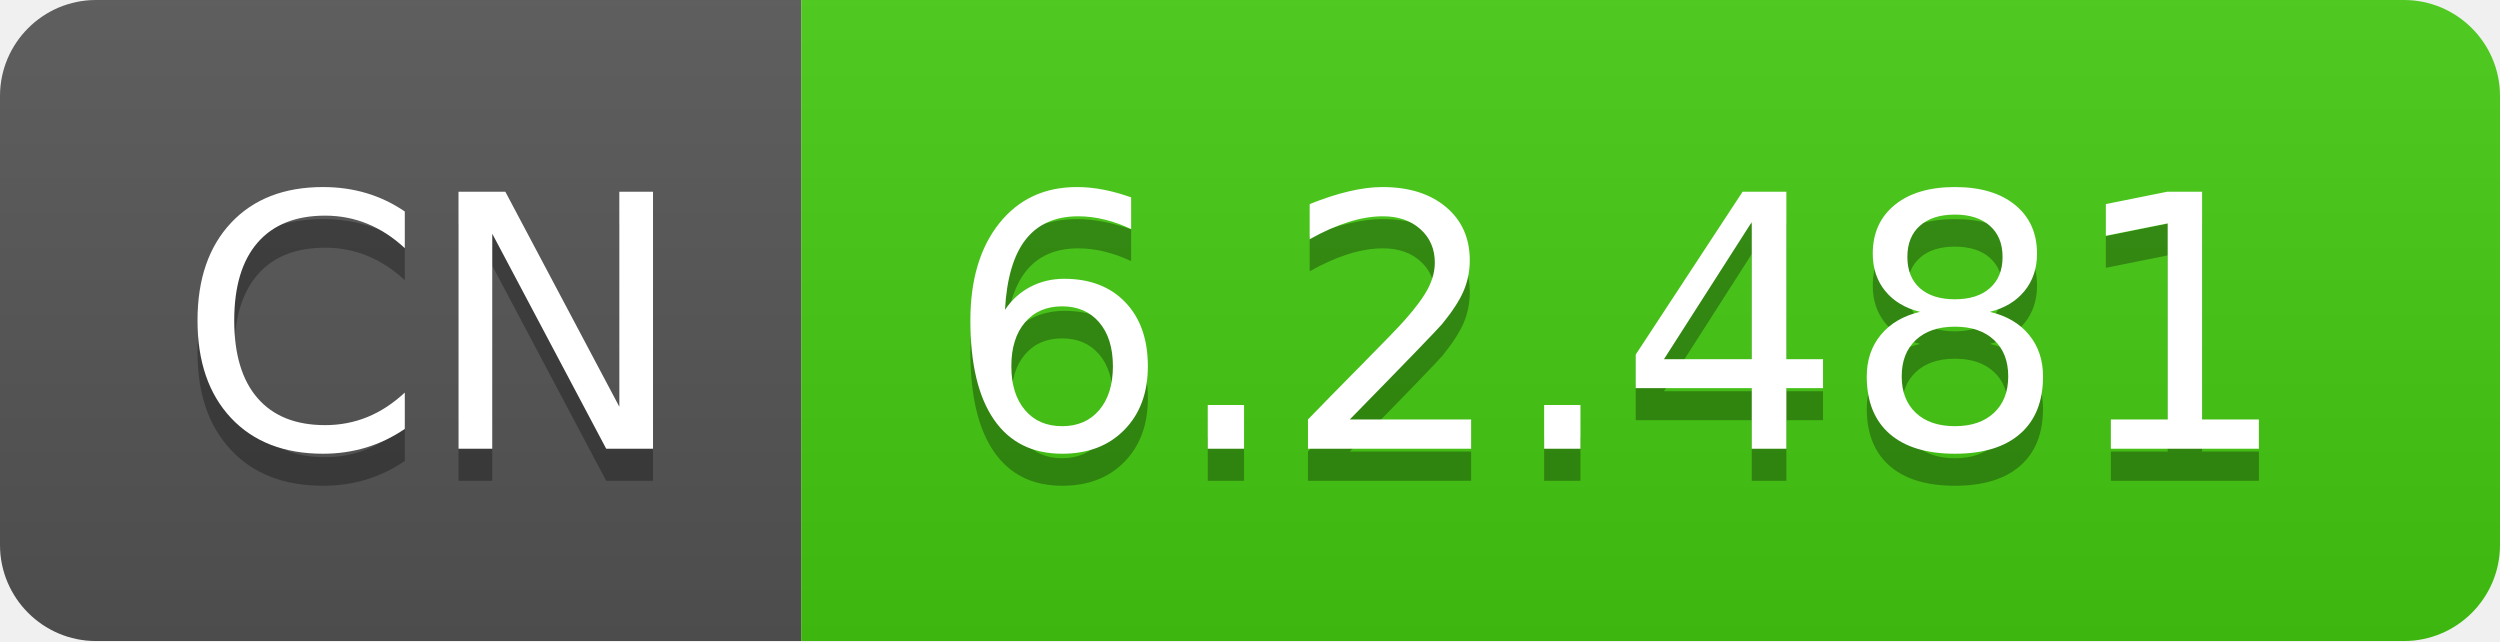
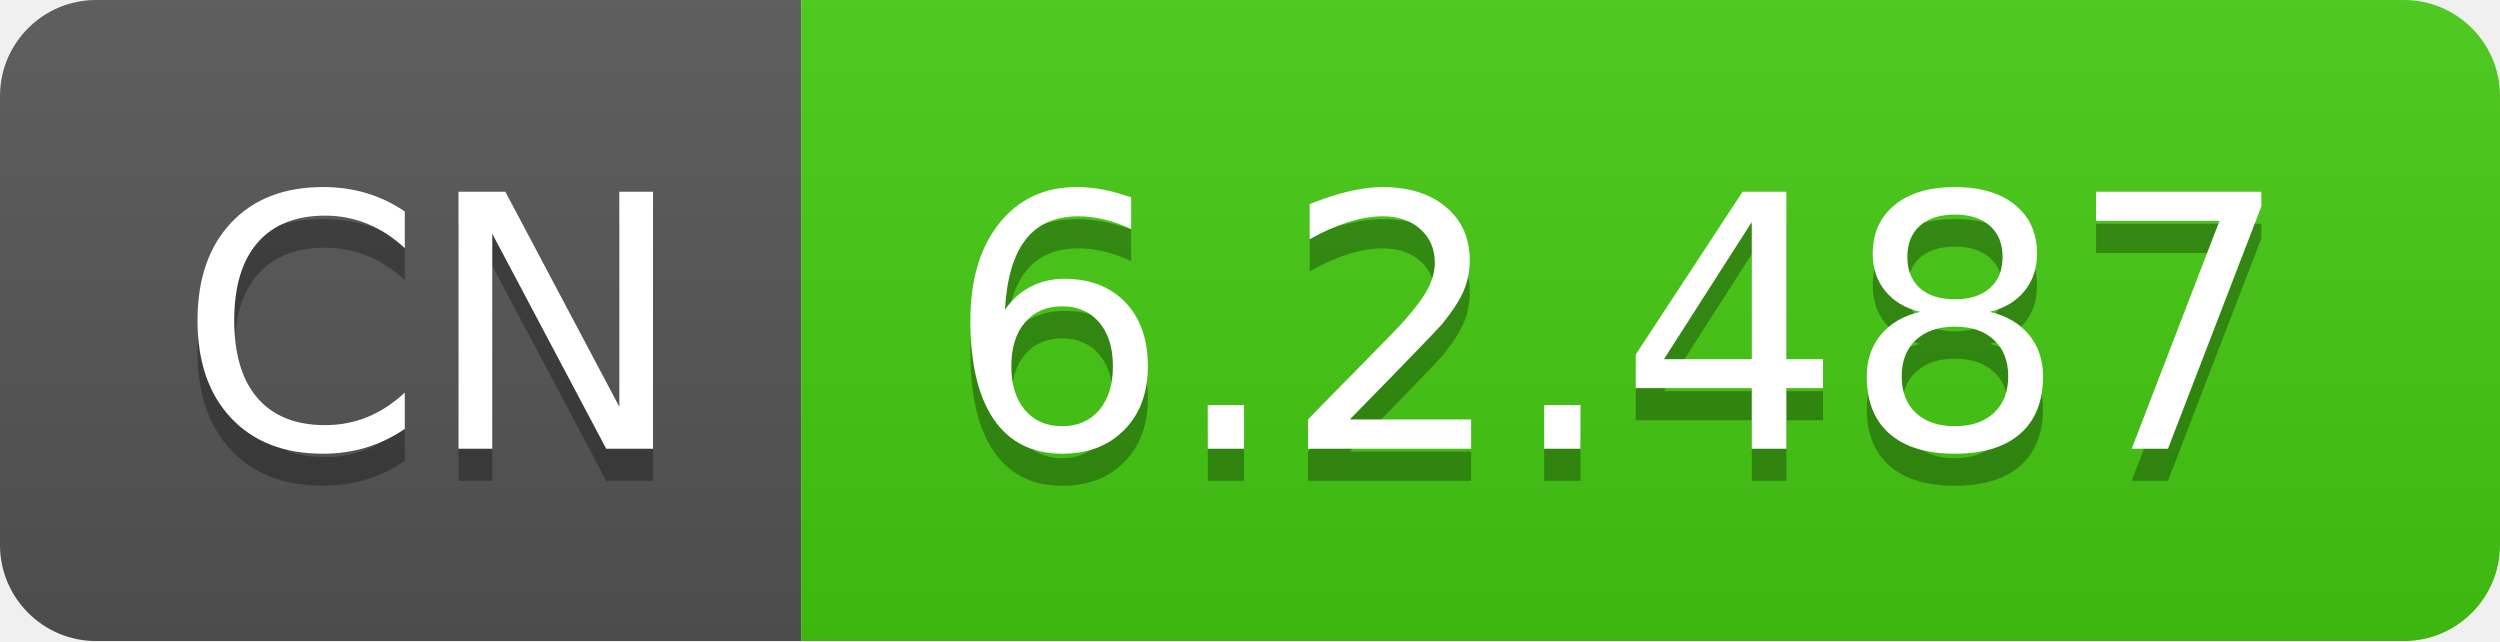
- <svg xmlns="http://www.w3.org/2000/svg" width="78" height="20" role="img" aria-label="CN: 6.2.481">
+ <svg xmlns="http://www.w3.org/2000/svg" width="78" height="20" role="img" aria-label="CN: 6.2.487">
  <linearGradient id="s" x2="0" y2="100%">
    <stop offset="0" stop-color="#bbb" stop-opacity=".1" />
    <stop offset="1" stop-opacity=".1" />
  </linearGradient>
  <clipPath id="r">
    <rect width="78" height="20" rx="3" fill="#fff" />
  </clipPath>
  <g clip-path="url(#r)">
    <rect width="25" height="20" fill="#555" />
    <rect x="25" width="53" height="20" fill="#4c1" />
    <rect width="78" height="20" fill="url(#s)" />
  </g>
  <g fill="#fff" text-anchor="middle" font-family="Verdana,Geneva,DejaVu Sans,sans-serif" text-rendering="geometricPrecision" font-size="110">
    <text aria-hidden="true" x="135" y="150" fill="#010101" fill-opacity=".3" transform="scale(.1)" textLength="150">CN</text>
    <text x="135" y="140" transform="scale(.1)" fill="#fff" textLength="150">CN</text>
-     <text aria-hidden="true" x="505" y="150" fill="#010101" fill-opacity=".3" transform="scale(.1)" textLength="430">6.2.481</text>
-     <text x="505" y="140" transform="scale(.1)" fill="#fff" textLength="430">6.2.481</text>
+     <text aria-hidden="true" x="505" y="150" fill="#010101" fill-opacity=".3" transform="scale(.1)" textLength="430">6.2.487</text>
+     <text x="505" y="140" transform="scale(.1)" fill="#fff" textLength="430">6.2.487</text>
  </g>
</svg>
